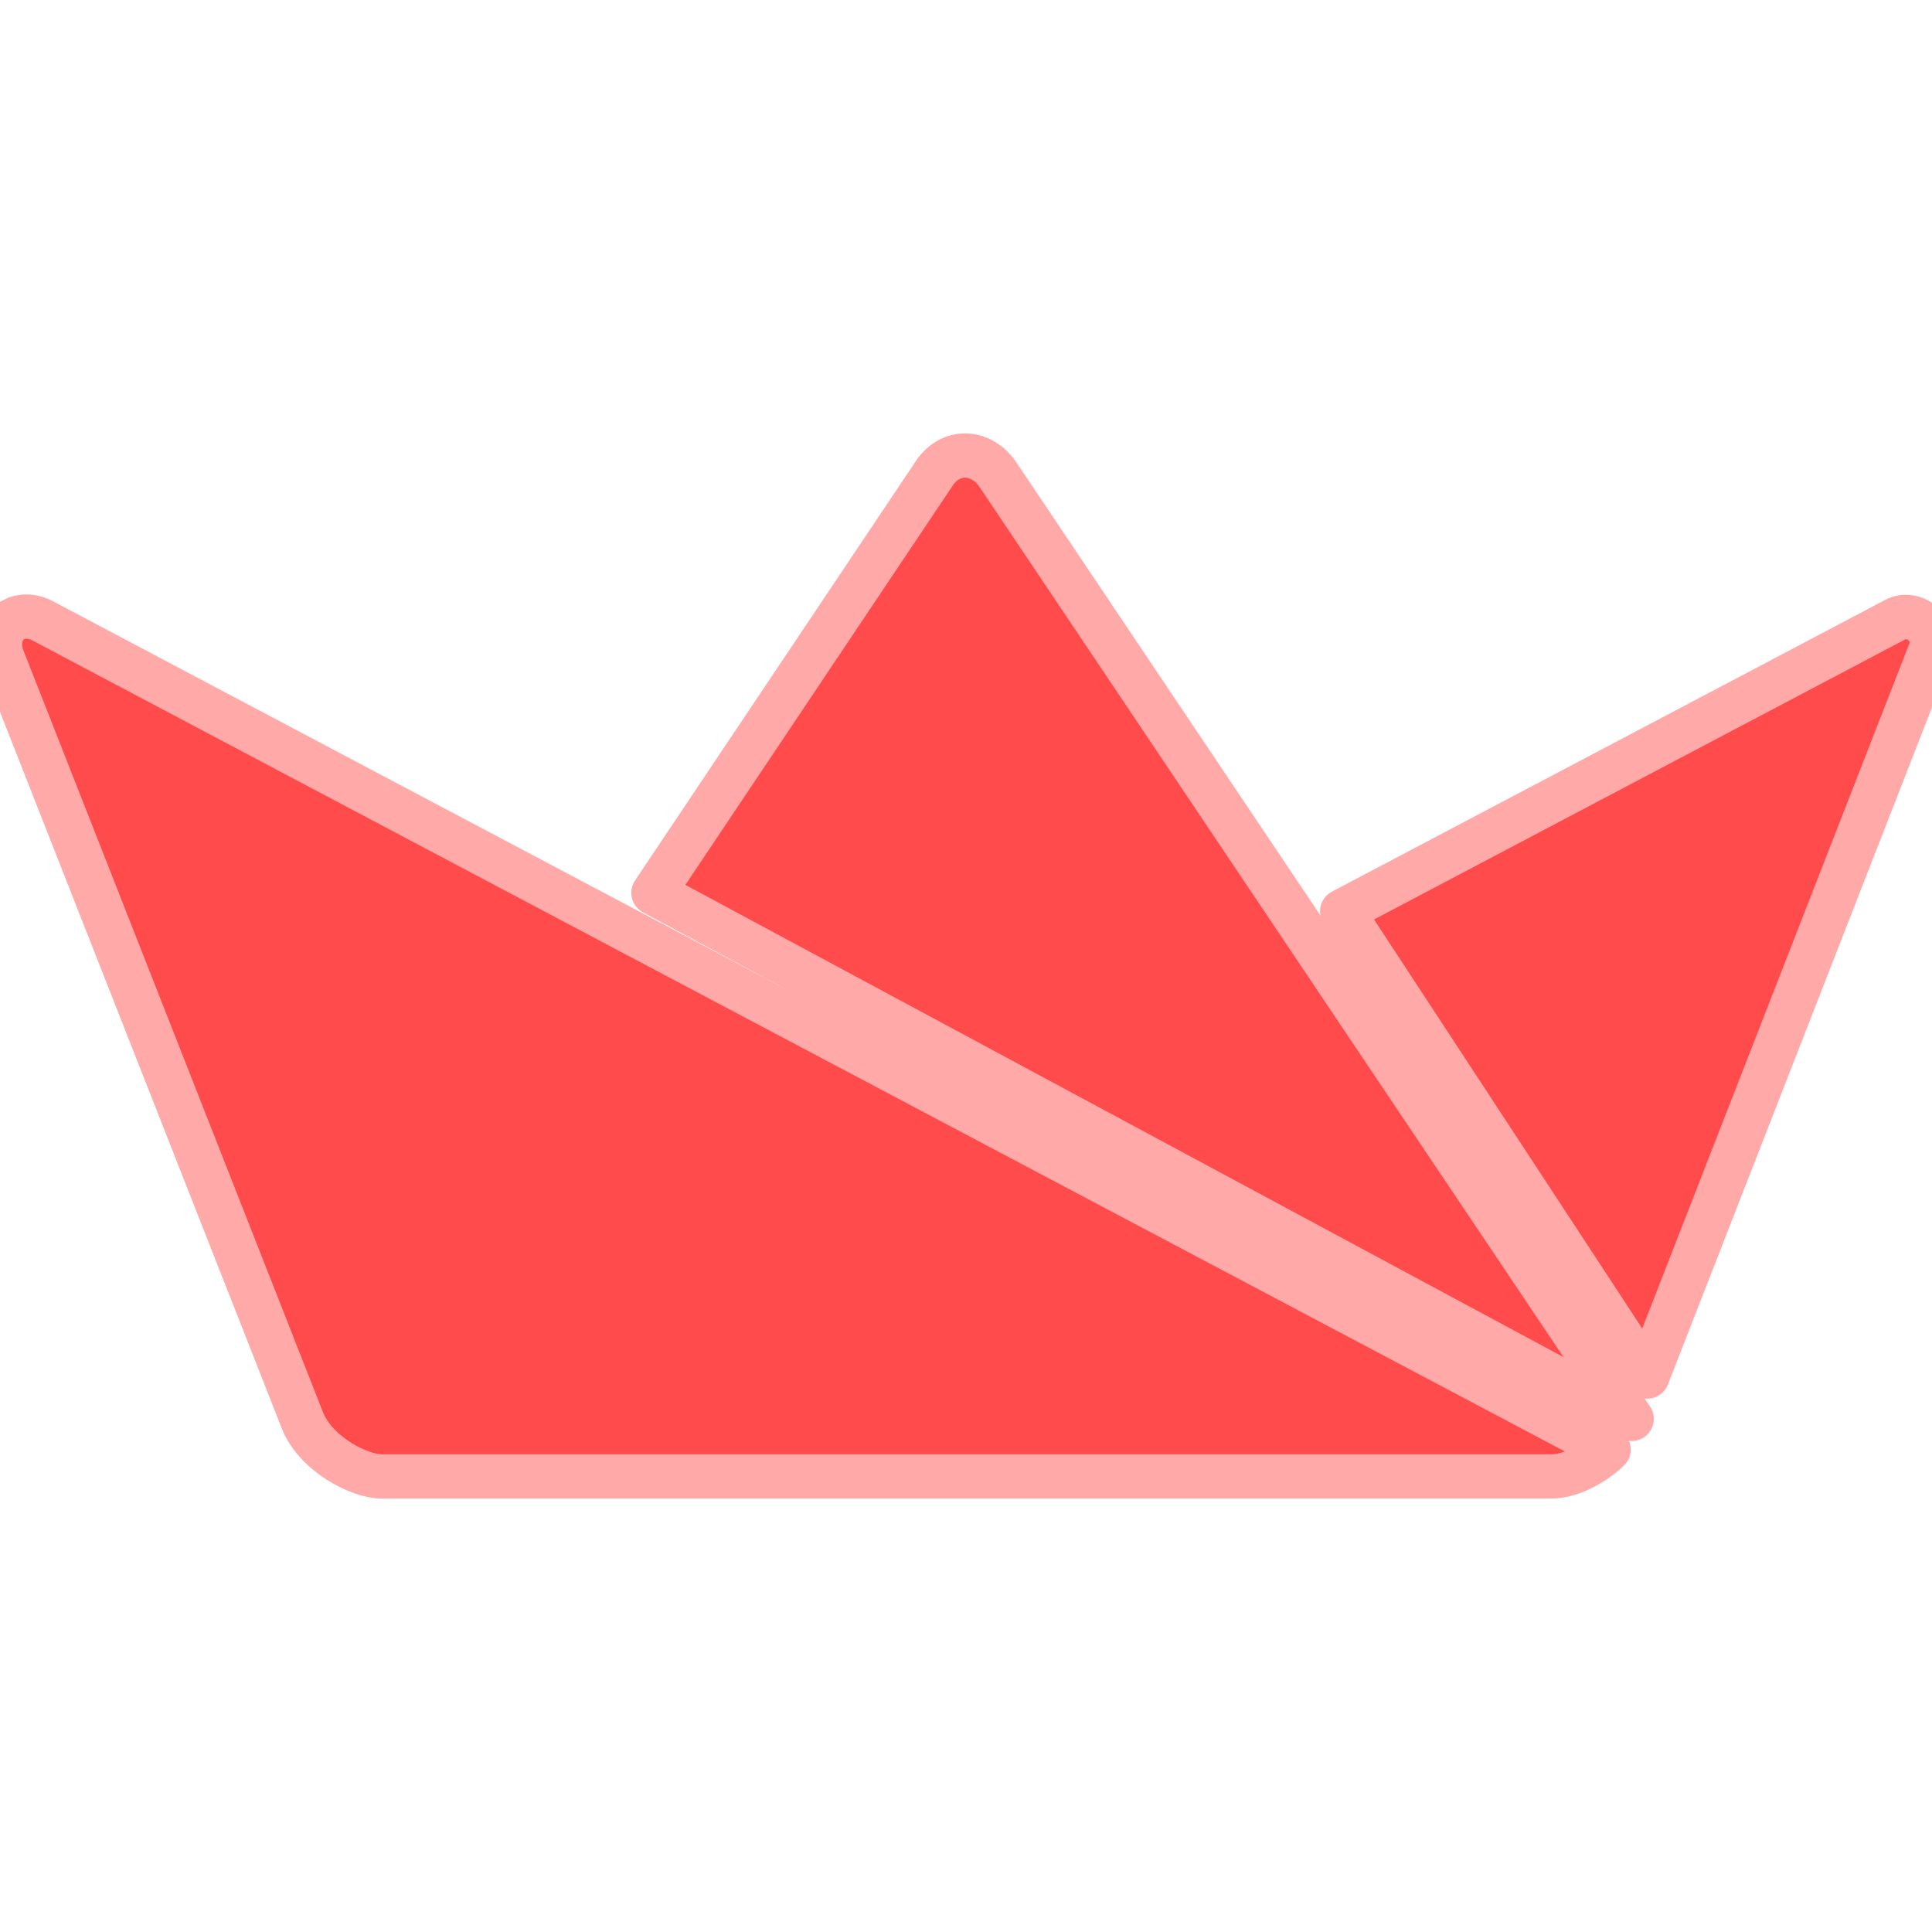
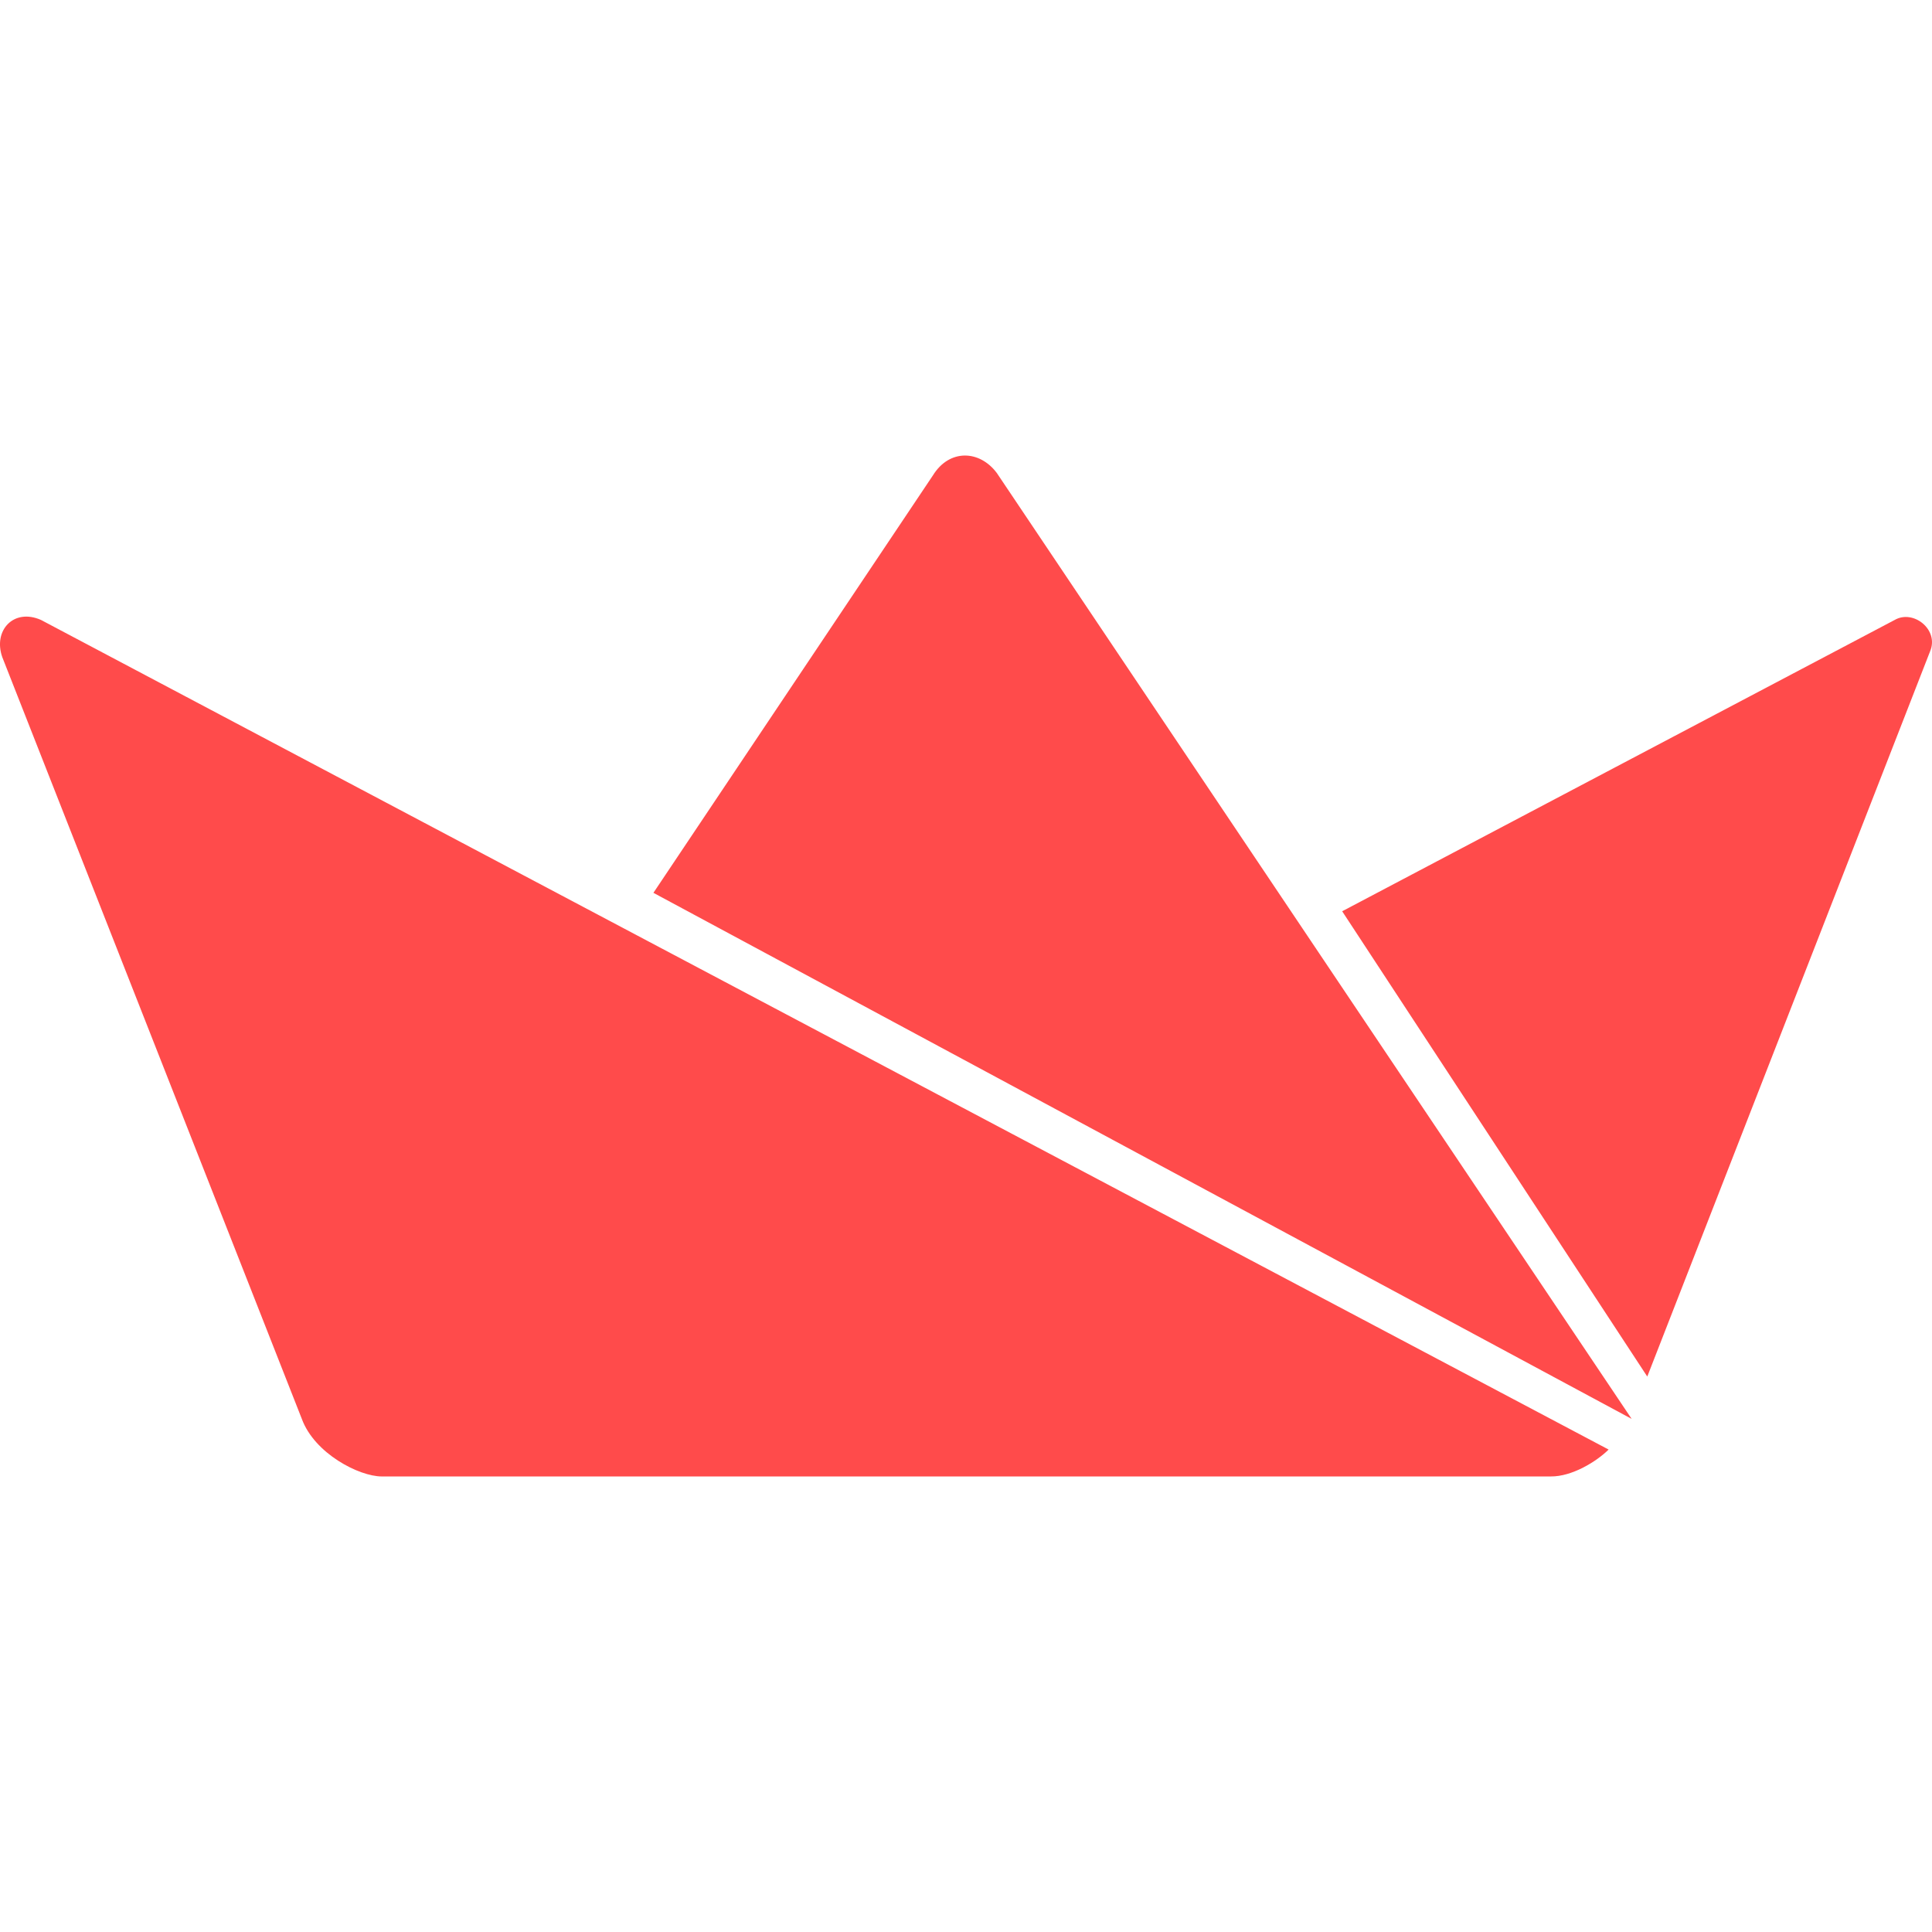
<svg xmlns="http://www.w3.org/2000/svg" viewBox="0 0 24 24" role="img" aria-label="Streamlit">
-   <defs>
-     <filter id="tss_streamlit_flt" x="-45%" y="-45%" width="190%" height="190%">
-       <feGaussianBlur stdDeviation="1.15" />
-     </filter>
-   </defs>
-   <style>@keyframes tss_streamlit_ign{0%,10%{fill-opacity:0.28;transform:scale(0.96)}15%{fill-opacity:0.85;transform:scale(1)}20%{fill-opacity:0.38;transform:scale(0.98)}28%,86%{fill-opacity:1;transform:scale(1)}100%{fill-opacity:0.28;transform:scale(0.96)}}@keyframes tss_streamlit_glw{0%,12%{opacity:0}16%{opacity:0.4}20%{opacity:0.08}28%,78%{opacity:0.55}92%,100%{opacity:0}}.tss_streamlit_ign{transform-origin:12px 11.96px;animation:tss_streamlit_ign 3.6s ease-in-out infinite}.tss_streamlit_glw{animation:tss_streamlit_glw 3.6s ease-in-out infinite;opacity:0}@keyframes tss_streamlit_sp0{0%,0%{stroke-dashoffset:100;stroke-opacity:1}30%,78%{stroke-dashoffset:0;stroke-opacity:0.25}100%{stroke-dashoffset:-100;stroke-opacity:1}}.tss_streamlit_sp0{stroke-dasharray:100;animation:tss_streamlit_sp0 3.6s cubic-bezier(0.22,1,0.36,1) infinite}@keyframes tss_streamlit_sp1{0%,6%{stroke-dashoffset:100;stroke-opacity:1}35%,78%{stroke-dashoffset:0;stroke-opacity:0.25}100%{stroke-dashoffset:-100;stroke-opacity:1}}.tss_streamlit_sp1{stroke-dasharray:100;animation:tss_streamlit_sp1 3.6s cubic-bezier(0.22,1,0.36,1) infinite}@keyframes tss_streamlit_sp2{0%,12%{stroke-dashoffset:100;stroke-opacity:1}40%,78%{stroke-dashoffset:0;stroke-opacity:0.25}100%{stroke-dashoffset:-100;stroke-opacity:1}}.tss_streamlit_sp2{stroke-dasharray:100;animation:tss_streamlit_sp2 3.6s cubic-bezier(0.22,1,0.36,1) infinite}@media (prefers-reduced-motion: reduce){.tss_streamlit_ign{animation:none!important;transform:none!important;fill-opacity:1!important}.tss_streamlit_glw{animation:none!important;opacity:0.25!important}.tss_streamlit_sp0{animation:none!important;stroke-dashoffset:0!important;stroke-opacity:0!important}.tss_streamlit_sp1{animation:none!important;stroke-dashoffset:0!important;stroke-opacity:0!important}.tss_streamlit_sp2{animation:none!important;stroke-dashoffset:0!important;stroke-opacity:0!important}}</style>
-   <path class="tss_streamlit_glw" filter="url(#tss_streamlit_flt)" fill="#FFA9A9" fill-rule="evenodd" d="M16.673 11.32l6.862-3.618c.233-.136.554.12.442.387L20.463 17.1zm-8.556-.229l3.473-5.187c.203-.328.578-.316.793-.028l7.886 11.75zm-3.375 7.25c-.28 0-.835-.284-.993-.716l-3.72-9.46c-.118-.331.139-.614.48-.464l19.474 10.306c-.149.147-.453.337-.72.334z" />
-   <path class="tss_streamlit_ign" fill="#FF4B4B" fill-rule="evenodd" d="M16.673 11.32l6.862-3.618c.233-.136.554.12.442.387L20.463 17.1zm-8.556-.229l3.473-5.187c.203-.328.578-.316.793-.028l7.886 11.75zm-3.375 7.25c-.28 0-.835-.284-.993-.716l-3.72-9.46c-.118-.331.139-.614.48-.464l19.474 10.306c-.149.147-.453.337-.72.334z" />
-   <path class="tss_streamlit_sp0" pathLength="100" fill="none" stroke="#FFA9A9" stroke-width="0.55" stroke-linecap="round" stroke-linejoin="round" d="M16.673 11.32 l6.862 -3.618 c0.233 -0.136 0.554 0.12 0.442 0.387 L20.463 17.1 Z" />
-   <path class="tss_streamlit_sp1" pathLength="100" fill="none" stroke="#FFA9A9" stroke-width="0.55" stroke-linecap="round" stroke-linejoin="round" d="M8.117 11.091 l3.473 -5.187 c0.203 -0.328 0.578 -0.316 0.793 -0.028 l7.886 11.75 Z" />
-   <path class="tss_streamlit_sp2" pathLength="100" fill="none" stroke="#FFA9A9" stroke-width="0.55" stroke-linecap="round" stroke-linejoin="round" d="M4.742 18.341 c-0.28 0 -0.835 -0.284 -0.993 -0.716 l-3.72 -9.46 c-0.118 -0.331 0.139 -0.614 0.48 -0.464 l19.474 10.306 c-0.149 0.147 -0.453 0.337 -0.72 0.334 Z" />
+   <style>@keyframes tss_streamlit_al{0%{opacity:0}4%,92%{opacity:1}98%,100%{opacity:0}}.tss_streamlit_al{animation:tss_streamlit_al 3.6s linear infinite}@keyframes tss_streamlit_hu{0%,4%{transform:translateY(5px);opacity:0}22%,100%{transform:translateY(0);opacity:1}}.tss_streamlit_hu{animation:tss_streamlit_hu 3.6s cubic-bezier(.34,1.3,.64,1) infinite}@keyframes tss_streamlit_mi{0%,18%{transform:scale(0);opacity:0}38%,100%{transform:scale(1);opacity:1}}.tss_streamlit_mi{transform-origin:12px 17px;animation:tss_streamlit_mi 3.6s cubic-bezier(.34,1.5,.64,1) infinite}@keyframes tss_streamlit_ri{0%,28%{transform:rotate(-40deg);opacity:0}48%,100%{transform:rotate(0deg);opacity:1}}.tss_streamlit_ri{transform-origin:19px 17px;animation:tss_streamlit_ri 3.6s cubic-bezier(.34,1.4,.64,1) infinite}@keyframes tss_streamlit_ro{0%,54%{transform:rotate(0deg)}62%{transform:rotate(3deg)}72%{transform:rotate(-3deg)}82%{transform:rotate(1.5deg)}90%,100%{transform:rotate(0deg)}}.tss_streamlit_ro{transform-origin:12px 18px;animation:tss_streamlit_ro 3.6s ease-in-out infinite}@media (prefers-reduced-motion: reduce){.tss_streamlit_al,.tss_streamlit_hu,.tss_streamlit_mi,.tss_streamlit_ri,.tss_streamlit_ro{animation:none!important;transform:none!important}}</style>
+   <g class="tss_streamlit_al">
+     <g class="tss_streamlit_ro">
+       <path class="tss_streamlit_hu" fill="#FF4B4B" d="M4.742 18.341C4.462 18.341 3.907 18.057 3.749 17.625L0.029 8.165C-0.089 7.834 0.168 7.551 0.509 7.701L19.983 18.007C19.834 18.154 19.53 18.344 19.263 18.341Z" />
+       <path class="tss_streamlit_mi" fill="#FF4B4B" d="M8.117 11.091L11.59 5.904C11.793 5.576 12.168 5.588 12.383 5.876L20.269 17.626Z" />
+       <path class="tss_streamlit_ri" fill="#FF4B4B" d="M16.673 11.32L23.535 7.702C23.768 7.566 24.089 7.822 23.977 8.089L20.463 17.1Z" />
+     </g>
+   </g>
</svg>
